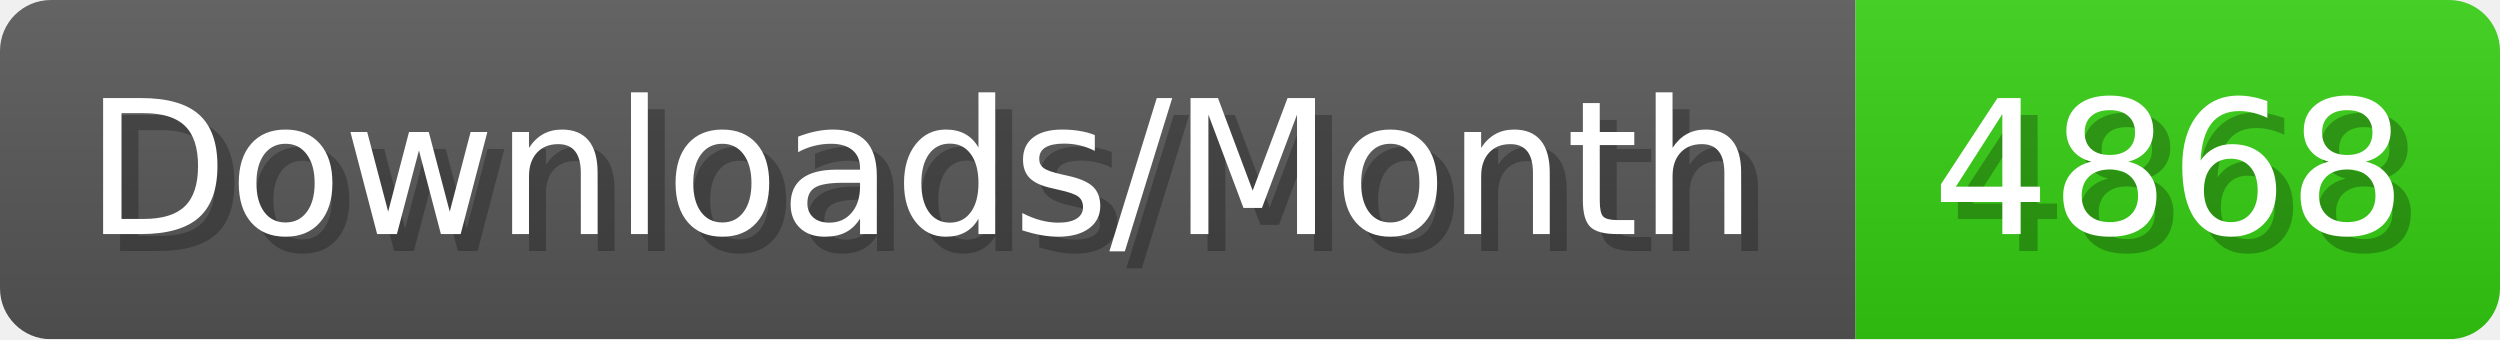
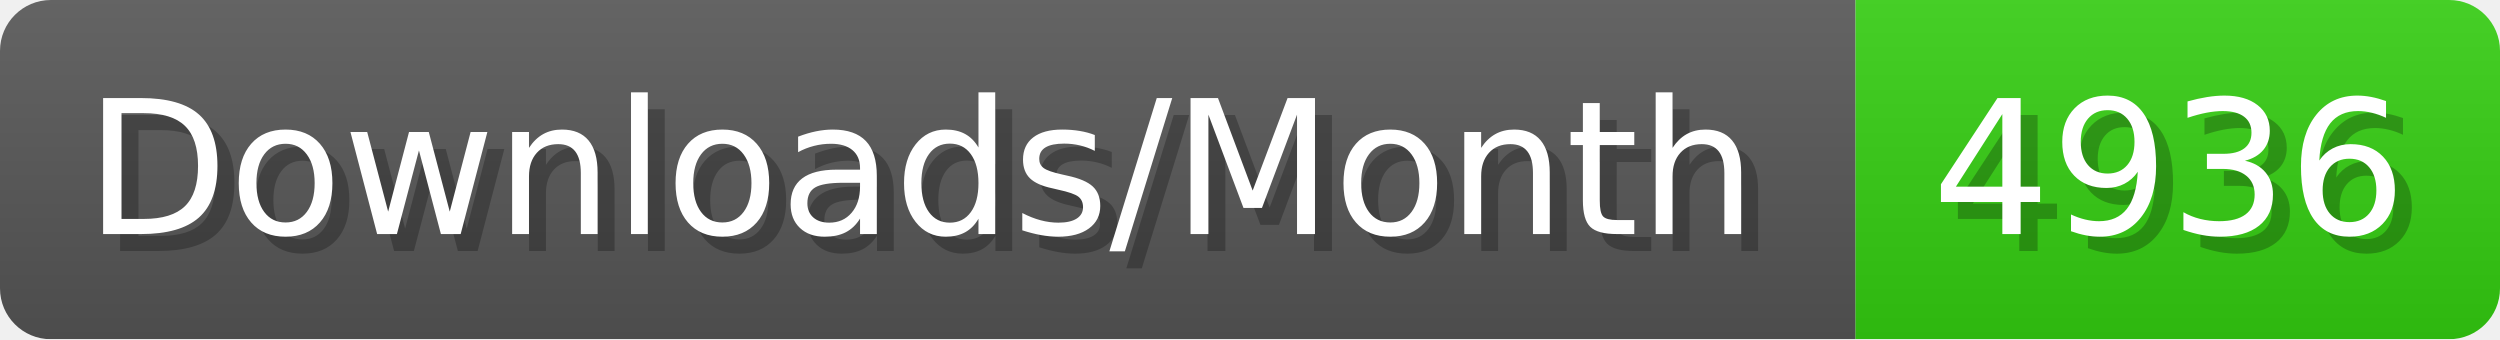
- <svg xmlns="http://www.w3.org/2000/svg" width="147.4" height="20" viewBox="0 0 1474 200" role="img" aria-label="Downloads/Month: 4868">
+ <svg xmlns="http://www.w3.org/2000/svg" width="147.4" height="20" viewBox="0 0 1474 200" role="img" aria-label="Downloads/Month: 4936">
  <linearGradient id="YlXUI" x2="0" y2="100%">
    <stop offset="0" stop-opacity=".1" stop-color="#EEE" />
    <stop offset="1" stop-opacity=".1" />
  </linearGradient>
  <mask id="JHhop">
    <rect width="1474" height="200" rx="30" fill="#FFF" />
  </mask>
  <g mask="url(#JHhop)">
    <rect width="1094" height="200" fill="#555" />
    <rect width="380" height="200" fill="#3C1" x="1094" />
    <rect width="1474" height="200" fill="url(#YlXUI)" />
  </g>
  <g aria-hidden="true" fill="#fff" text-anchor="start" font-family="Verdana,DejaVu Sans,sans-serif" font-size="110">
    <text x="60" y="148" textLength="994" fill="#000" opacity="0.25">Downloads/Month</text>
    <text x="50" y="138" textLength="994">Downloads/Month</text>
-     <text x="1149" y="148" textLength="280" fill="#000" opacity="0.25">4868</text>
-     <text x="1139" y="138" textLength="280">4868</text>
+     <text x="1149" y="148" textLength="280" fill="#000" opacity="0.25">4936</text>
+     <text x="1139" y="138" textLength="280">4936</text>
  </g>
</svg>
